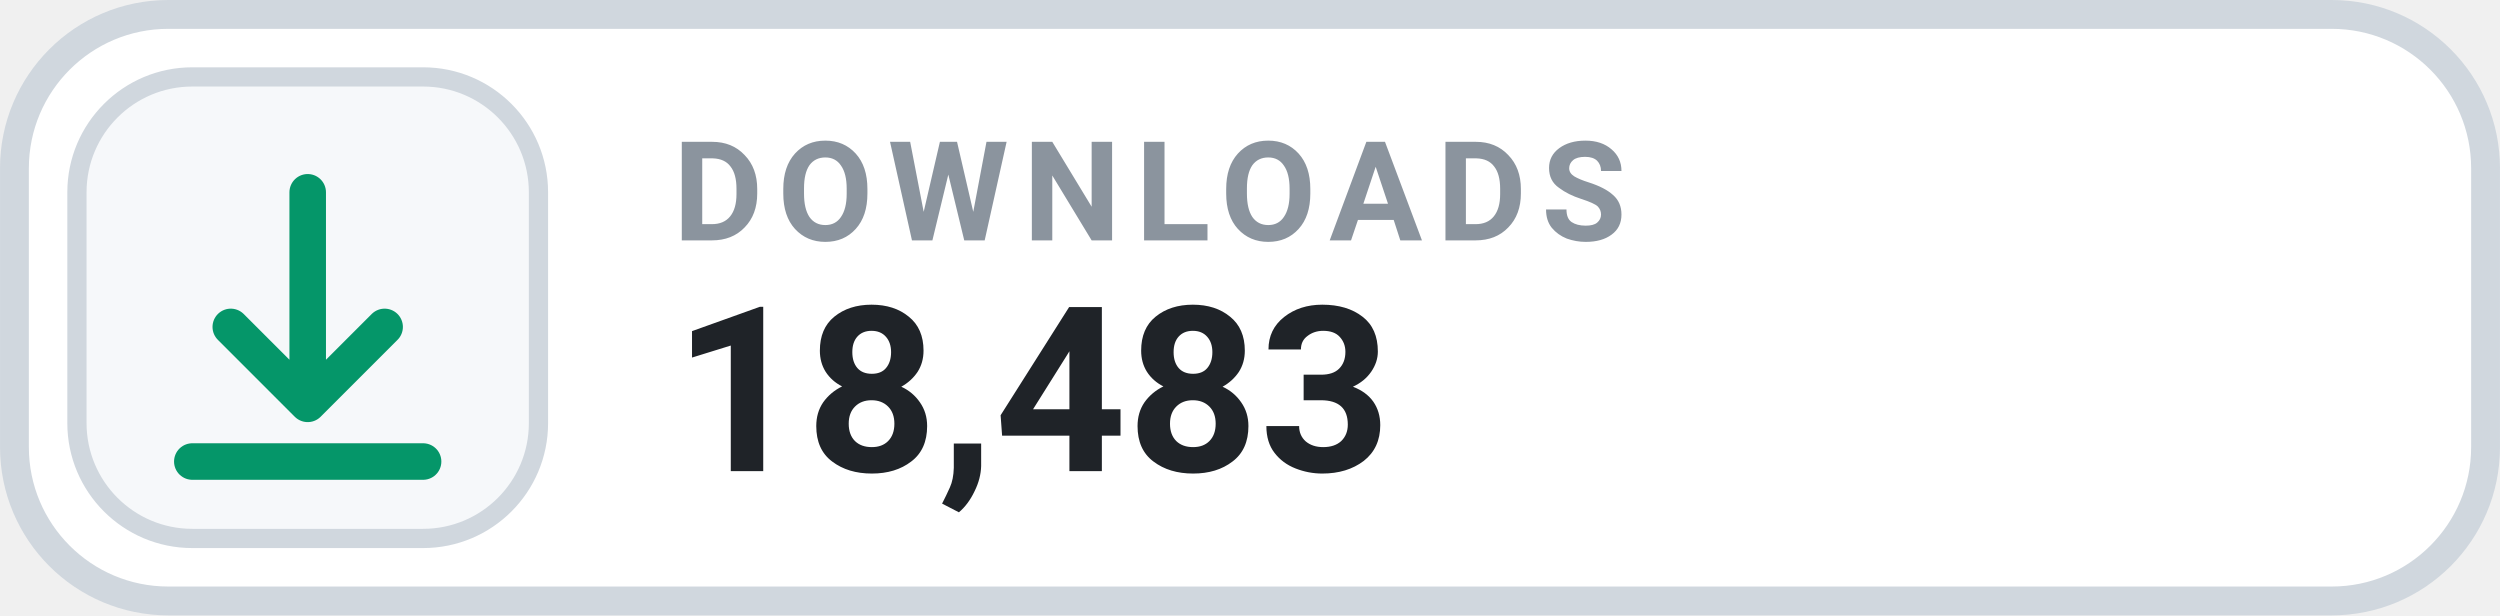
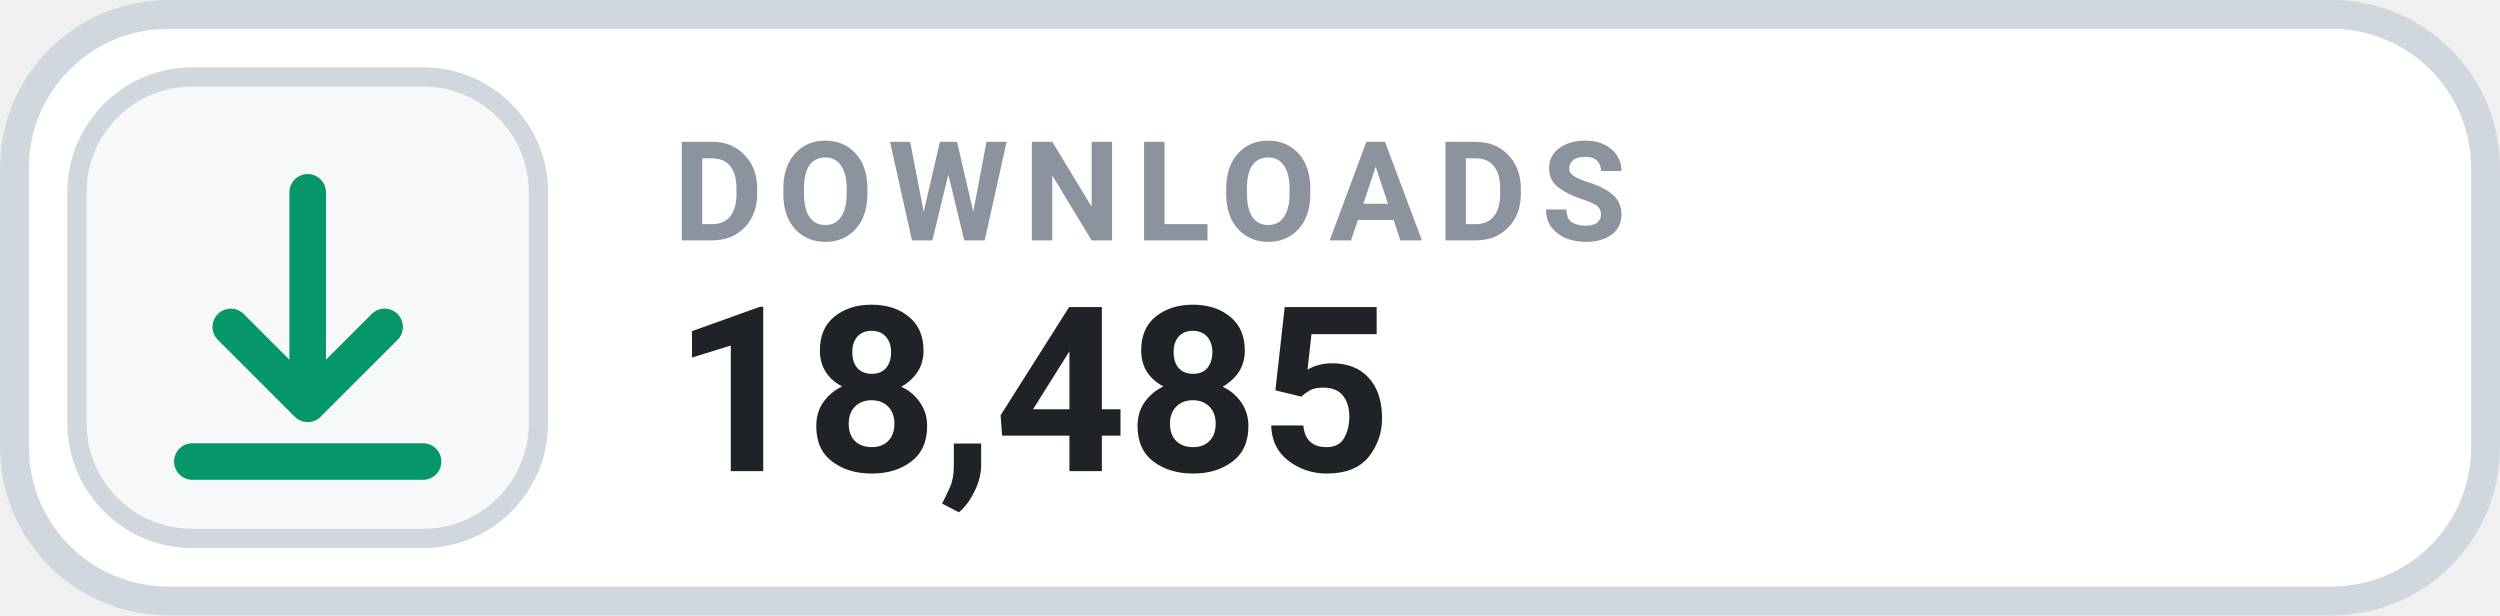
- <svg xmlns="http://www.w3.org/2000/svg" width="126" height="31.015" viewBox="0 0 130 32" role="img" aria-label="DOWNLOADS 18,483">
+ <svg xmlns="http://www.w3.org/2000/svg" width="126" height="31.015" viewBox="0 0 130 32" role="img" aria-label="DOWNLOADS 18,485">
  <rect x=".75" y=".75" width="128.5" height="30.5" rx="8" fill="#FFFFFF" stroke="#D0D7DE" stroke-width="1.5" />
  <rect x="4" y="4" width="24" height="24" rx="6" fill="#F6F8FA" stroke="#D0D7DE" stroke-width="1" />
  <g transform="translate(16 16)" style="color:#059669;">
    <path d="M0 -6 v11 m0 0 l4 -4 m-4 4 l-4 -4 M-6 8 h12" fill="none" stroke="currentColor" stroke-width="1.9" stroke-linecap="round" stroke-linejoin="round" />
  </g>
  <text x="35" y="12.5" fill="#8B949E" font-family="-apple-system,BlinkMacSystemFont,'Segoe UI',Roboto,Helvetica,Arial,sans-serif" font-size="7.2" font-weight="700" letter-spacing=".75">DOWNLOADS</text>
-   <text x="35" y="24.5" fill="#1F2328" font-family="-apple-system,BlinkMacSystemFont,'Segoe UI',Roboto,Helvetica,Arial,sans-serif" font-size="12" font-weight="700">18,483</text>
+   <text x="35" y="24.5" fill="#1F2328" font-family="-apple-system,BlinkMacSystemFont,'Segoe UI',Roboto,Helvetica,Arial,sans-serif" font-size="12" font-weight="700">18,485</text>
</svg>
